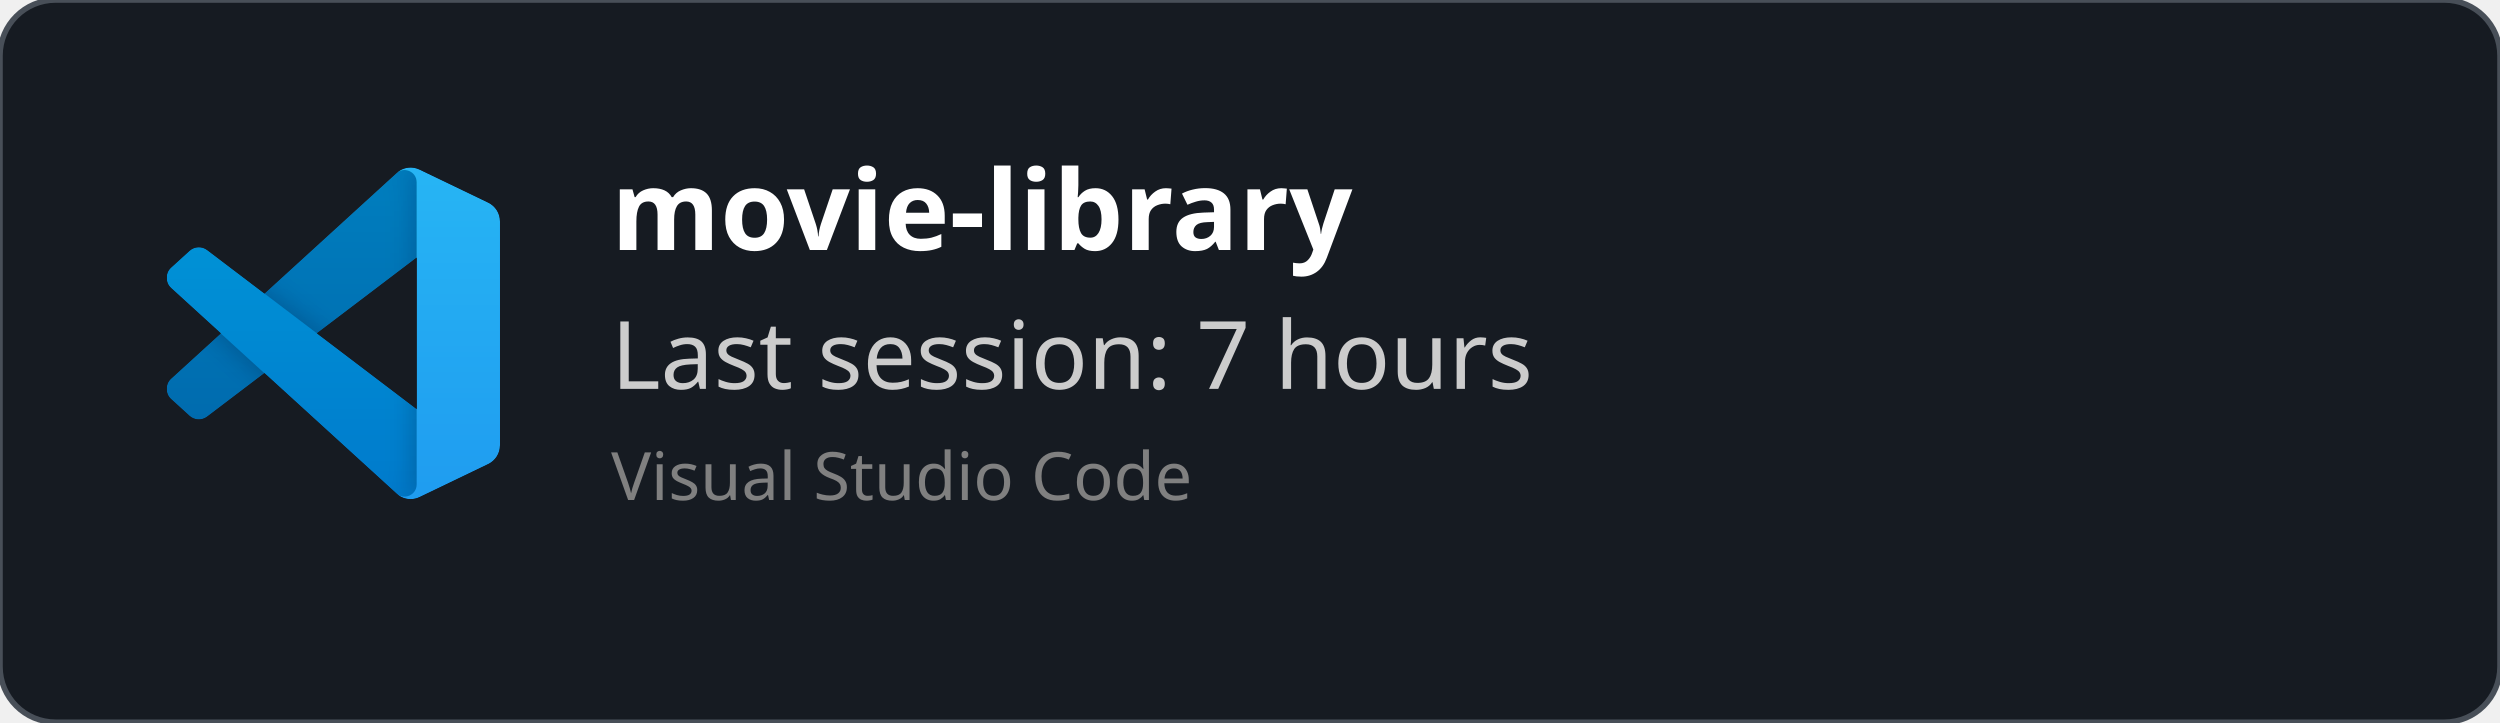
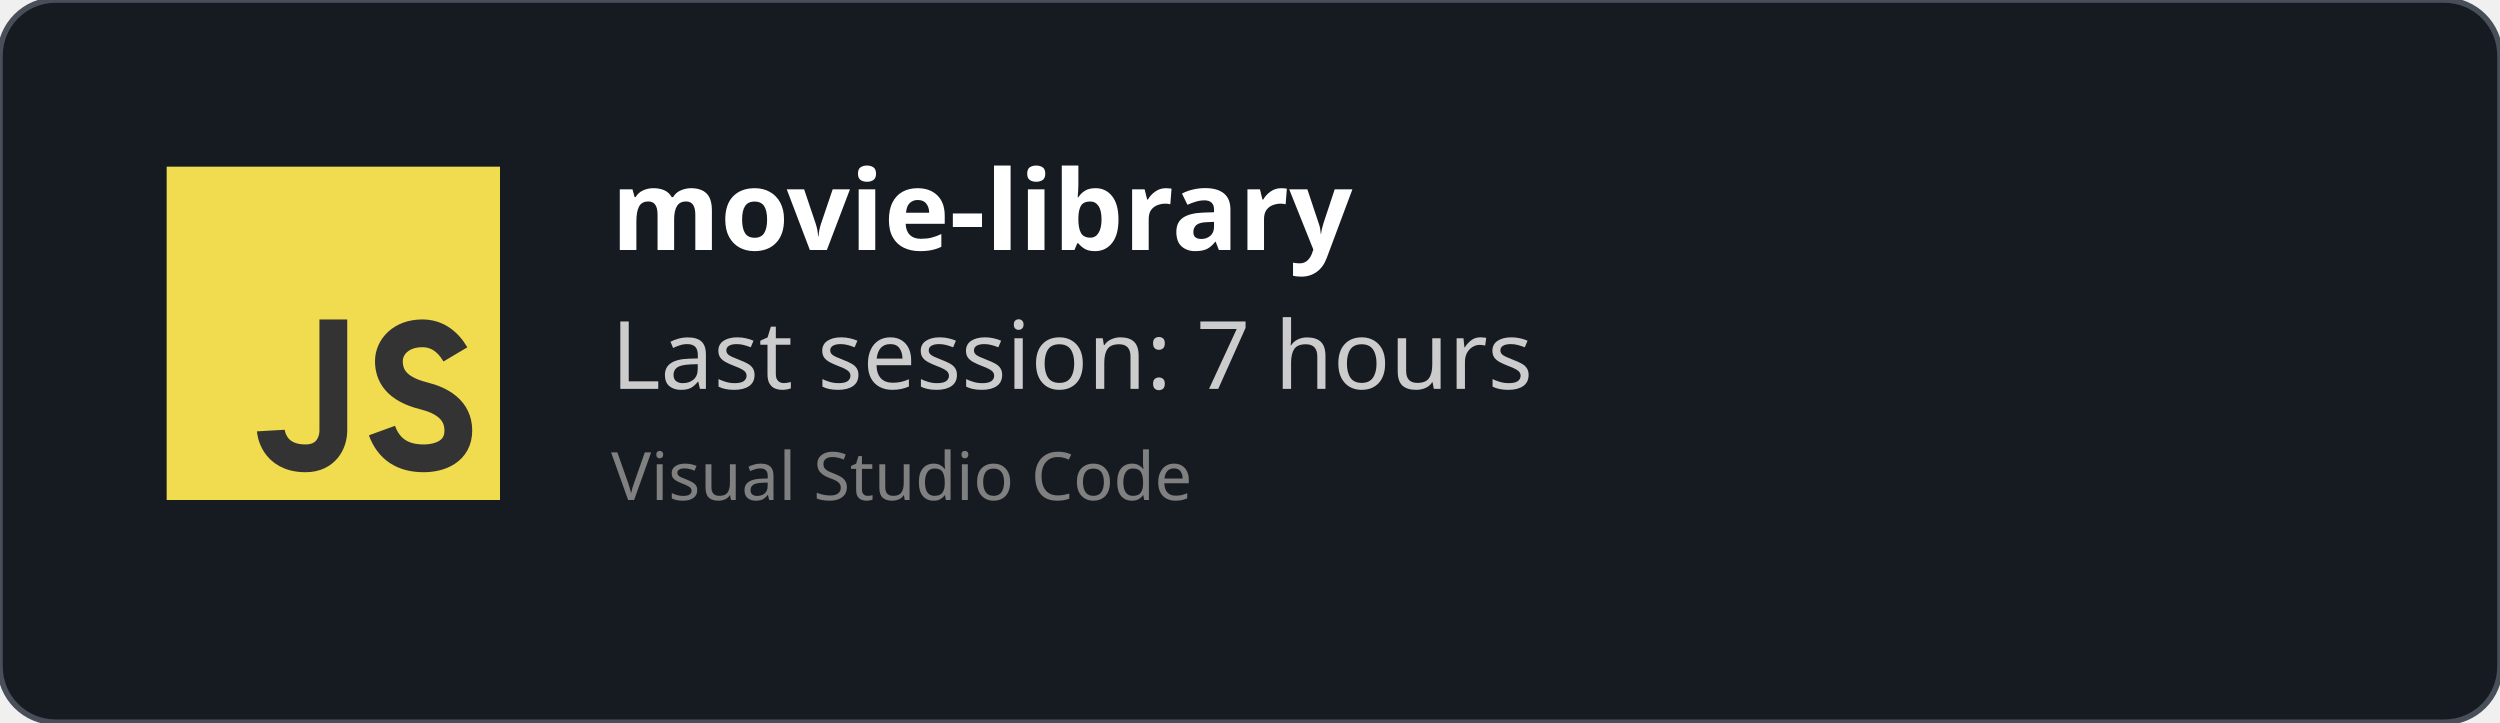
<svg xmlns="http://www.w3.org/2000/svg" width="450" height="130" viewBox="0 0 450 130" fill="none" role="img">
  <style>
    *{
        font-family: 'Segoe UI', Ubuntu, monospace
    }
    </style>
  <defs>
    <clipPath id="horizontalClip" x="20" y="20" width="500" height="200">
      <rect x="90" y="20" width="300" height="50" />
    </clipPath>
  </defs>
  <rect width="450" height="130" fill="rgba(22,27,34)" stroke="#484f58" stroke-width="1" fill-opacity="1" stroke-opacity="1" x="0" y="0" rx="10px" ry="10px">
    </rect>
-   <svg width="60" height="60" x="30" y="30" viewBox="0 0 100 100" fill="none" id="vscode">
-     <mask id="mask0" mask-type="alpha" maskUnits="userSpaceOnUse" x="0" y="0" width="100" height="100">
-       <path fill-rule="evenodd" clip-rule="evenodd" d="M70.912 99.317C72.487 99.931 74.283 99.891 75.873 99.126L96.461 89.22C98.624 88.179 100 85.989 100 83.587V16.413C100 14.011 98.624 11.822 96.461 10.781L75.873 0.874C73.786 -0.13 71.345 0.116 69.513 1.447C69.252 1.637 69.003 1.849 68.769 2.083L29.355 38.041L12.187 25.01C10.589 23.797 8.354 23.896 6.869 25.246L1.363 30.255C-0.453 31.906 -0.455 34.763 1.359 36.417L16.247 50L1.359 63.583C-0.455 65.237 -0.453 68.094 1.363 69.745L6.869 74.754C8.354 76.104 10.589 76.204 12.187 74.99L29.355 61.959L68.769 97.917C69.392 98.541 70.125 99.01 70.912 99.317ZM75.015 27.299L45.109 50L75.015 72.701V27.299Z" fill="white" />
-     </mask>
-     <g mask="url(#mask0)">
-       <path d="M96.461 10.796L75.857 0.876C73.472 -0.273 70.622 0.212 68.75 2.083L1.299 63.583C-0.516 65.237 -0.514 68.094 1.303 69.745L6.813 74.754C8.298 76.104 10.535 76.204 12.134 74.99L93.361 13.37C96.086 11.303 100 13.246 100 16.667V16.427C100 14.027 98.625 11.838 96.461 10.796Z" fill="#0065A9" />
-       <g filter="url(#filter0_d)">
-         <path d="M96.461 89.204L75.857 99.124C73.472 100.273 70.622 99.788 68.75 97.917L1.299 36.417C-0.516 34.763 -0.514 31.906 1.303 30.255L6.813 25.246C8.298 23.896 10.535 23.796 12.134 25.009L93.361 86.63C96.086 88.697 100 86.754 100 83.333V83.573C100 85.974 98.625 88.162 96.461 89.204Z" fill="#007ACC" />
-       </g>
-       <g filter="url(#filter1_d)">
-         <path d="M75.858 99.126C73.472 100.274 70.622 99.788 68.75 97.917C71.056 100.223 75 98.59 75 95.328V4.672C75 1.41 71.056 -0.223 68.75 2.083C70.622 0.211 73.472 -0.274 75.858 0.874L96.459 10.781C98.623 11.822 100 14.011 100 16.413V83.587C100 85.989 98.623 88.179 96.459 89.22L75.858 99.126Z" fill="#1F9CF0" />
-       </g>
-       <g style="mix-blend-mode:overlay" opacity="0.25">
-         <path fill-rule="evenodd" clip-rule="evenodd" d="M70.851 99.317C72.426 99.931 74.222 99.891 75.812 99.126L96.4 89.22C98.563 88.179 99.939 85.989 99.939 83.587V16.413C99.939 14.011 98.564 11.822 96.4 10.781L75.812 0.874C73.725 -0.13 71.284 0.116 69.453 1.447C69.191 1.637 68.942 1.849 68.708 2.083L29.294 38.041L12.126 25.01C10.528 23.796 8.293 23.896 6.809 25.246L1.302 30.255C-0.513 31.906 -0.515 34.763 1.298 36.417L16.186 50L1.298 63.583C-0.515 65.237 -0.513 68.094 1.302 69.745L6.809 74.754C8.293 76.104 10.528 76.204 12.126 74.99L29.294 61.959L68.708 97.917C69.332 98.54 70.064 99.01 70.851 99.317ZM74.954 27.299L45.048 50L74.954 72.701V27.299Z" fill="url(#paint0_linear)" />
-       </g>
+   <svg width="60px" height="60px" x="30" y="30" viewBox="0 0 24 24" id="js">
+     <g fill="none" fill-rule="evenodd">
+       <rect width="24" height="24" fill="#F1DC50" />
+       <path stroke="#333" stroke-width="2" d="M12,11 C12,15.749 12,18.416 12,19 C12,19.876 11.477,21 10,21 C7.615,21 7.5,19 7.5,19 M20.79,13.516 C20.19,12.505 19.394,12 18.404,12 C16.856,12 16,13 16,14 C16,15 16.5,16 18.508,16.5 C19.786,16.818 21,17.5 21,19 C21,20.5 19.685,21 18.5,21 C16.986,21 15.986,20.333 15.5,19" />
    </g>
-     <defs>
-       <filter id="filter0_d" x="-8.394" y="15.829" width="116.727" height="92.246" filterUnits="userSpaceOnUse" color-interpolation-filters="sRGB">
-         <feFlood flood-opacity="0" result="BackgroundImageFix" />
-         <feColorMatrix in="SourceAlpha" type="matrix" values="0 0 0 0 0 0 0 0 0 0 0 0 0 0 0 0 0 0 127 0" />
-         <feOffset />
-         <feGaussianBlur stdDeviation="4.167" />
-         <feColorMatrix type="matrix" values="0 0 0 0 0 0 0 0 0 0 0 0 0 0 0 0 0 0 0.25 0" />
-         <feBlend mode="overlay" in2="BackgroundImageFix" result="effect1_dropShadow" />
-         <feBlend mode="normal" in="SourceGraphic" in2="effect1_dropShadow" result="shape" />
-       </filter>
-       <filter id="filter1_d" x="60.417" y="-8.076" width="47.917" height="116.151" filterUnits="userSpaceOnUse" color-interpolation-filters="sRGB">
-         <feFlood flood-opacity="0" result="BackgroundImageFix" />
-         <feColorMatrix in="SourceAlpha" type="matrix" values="0 0 0 0 0 0 0 0 0 0 0 0 0 0 0 0 0 0 127 0" />
-         <feOffset />
-         <feGaussianBlur stdDeviation="4.167" />
-         <feColorMatrix type="matrix" values="0 0 0 0 0 0 0 0 0 0 0 0 0 0 0 0 0 0 0.25 0" />
-         <feBlend mode="overlay" in2="BackgroundImageFix" result="effect1_dropShadow" />
-         <feBlend mode="normal" in="SourceGraphic" in2="effect1_dropShadow" result="shape" />
-       </filter>
-       <linearGradient id="paint0_linear" x1="49.939" y1="0.258" x2="49.939" y2="99.742" gradientUnits="userSpaceOnUse">
-         <stop stop-color="white" />
-         <stop offset="1" stop-color="white" stop-opacity="0" />
-       </linearGradient>
-     </defs>
  </svg>
  <text x="110" y="45" font-size="20" clip-path="url(#horizontalClip)" font-weight="bold" font-family="Ubuntu" fill="white">
    movie-library
    </text>
  <text x="110" y="70" font-size="17px" font-family="Ubuntu" fill="#ccc">
    Last session: 7 hours
    </text>
  <text x="110" y="90" font-size="12px" font-family="Ubuntu" fill="grey">
    Visual Studio Code
    </text>
</svg>
